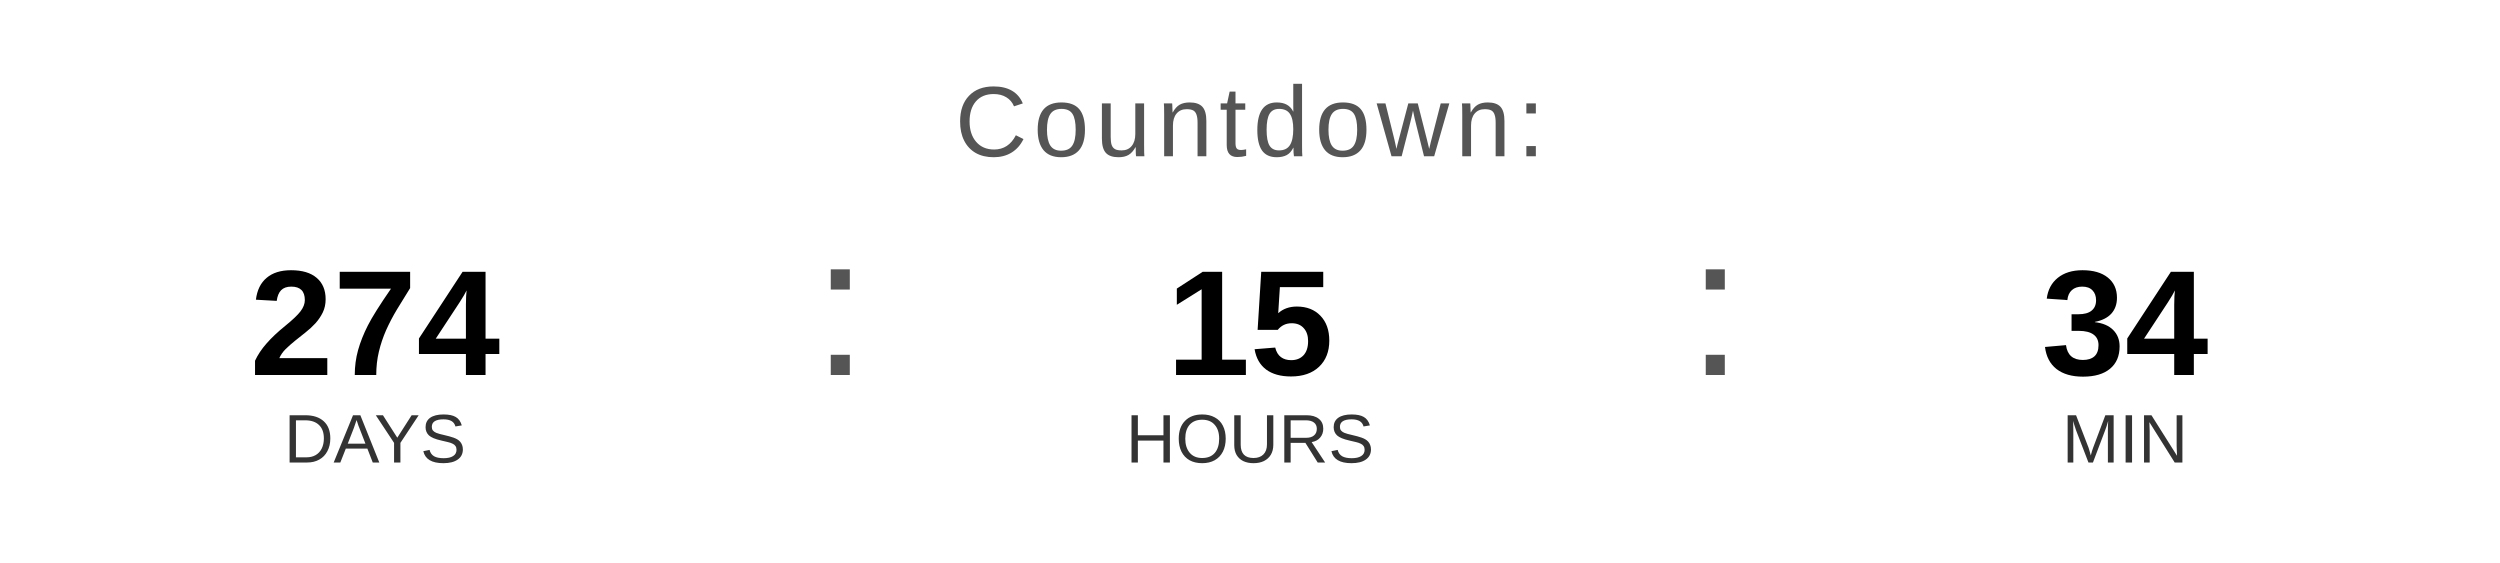
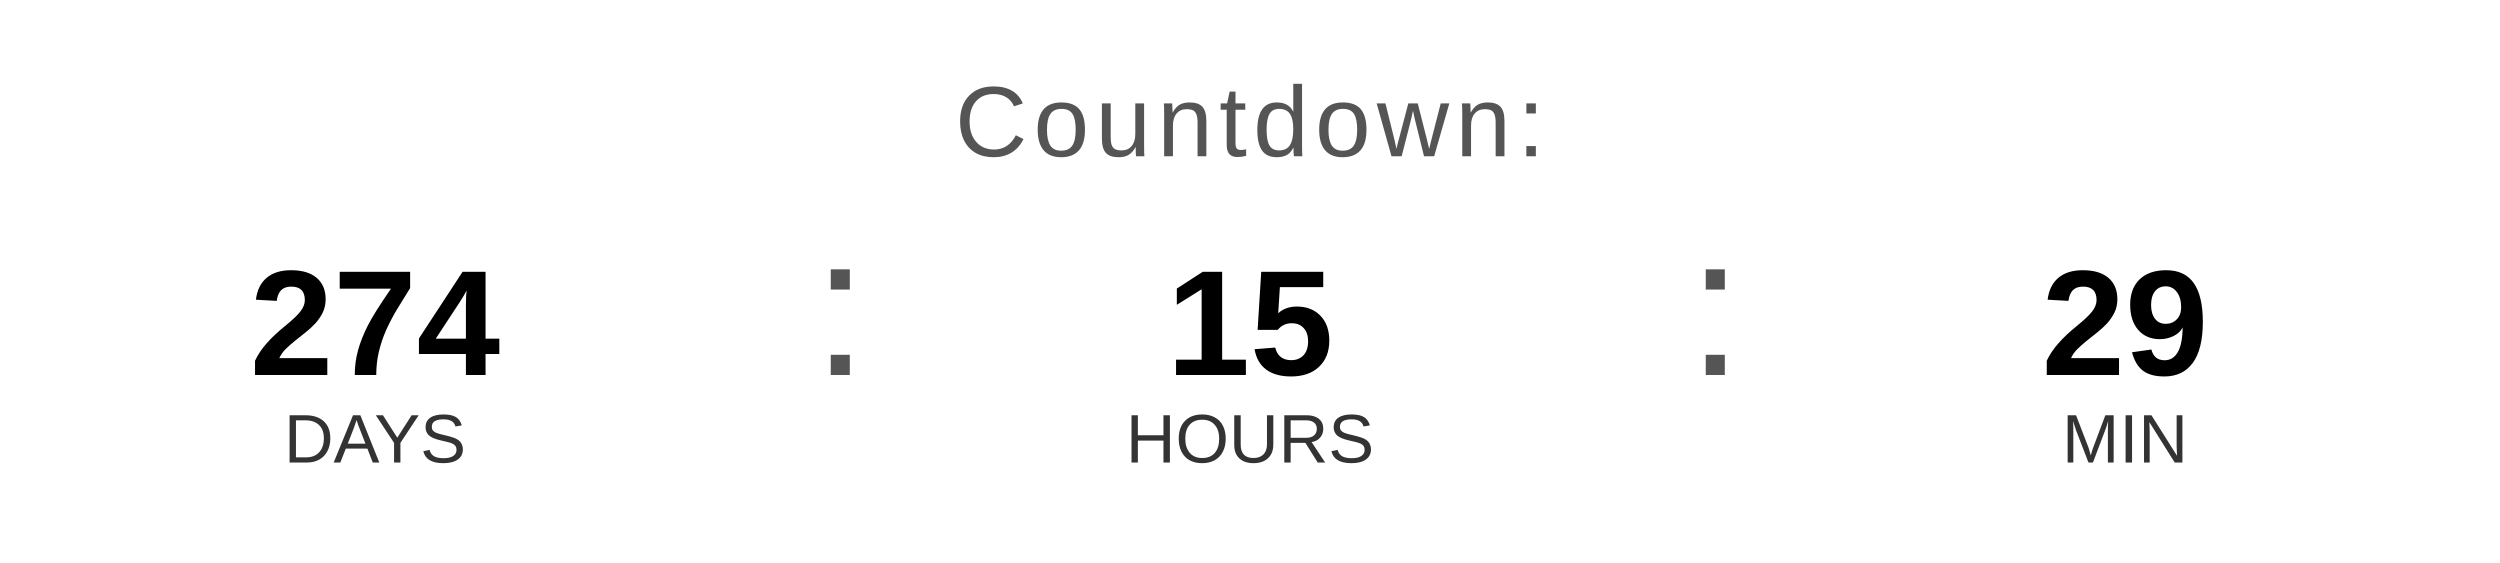
<svg xmlns="http://www.w3.org/2000/svg" width="400" height="90" viewBox="0 0 400 90">
  <text x="200" y="25" font-family="Arial, Helvetica, sans-serif" font-size="16" fill="#555555" text-anchor="middle" letter-spacing="1">
    Countdown:
  </text>
  <text x="60" y="60" font-family="Arial, Helvetica, sans-serif" font-size="24" font-weight="bold" fill="#000000" text-anchor="middle">274</text>
  <text x="60" y="74" font-family="Arial, Helvetica, sans-serif" font-size="11" fill="#333333" text-anchor="middle">DAYS</text>
  <text x="130" y="60" font-family="Arial, sans-serif" font-size="32" fill="#555555">:</text>
  <text x="200" y="60" font-family="Arial, Helvetica, sans-serif" font-size="24" font-weight="bold" fill="#000000" text-anchor="middle">15</text>
  <text x="200" y="74" font-family="Arial, Helvetica, sans-serif" font-size="11" fill="#333333" text-anchor="middle">HOURS</text>
  <text x="270" y="60" font-family="Arial, sans-serif" font-size="32" fill="#555555">:</text>
-   <text x="340" y="60" font-family="Arial, Helvetica, sans-serif" font-size="24" font-weight="bold" fill="#000000" text-anchor="middle">34</text>
+   <text x="340" y="60" font-family="Arial, Helvetica, sans-serif" font-size="24" font-weight="bold" fill="#000000" text-anchor="middle">29</text>
  <text x="340" y="74" font-family="Arial, Helvetica, sans-serif" font-size="11" fill="#333333" text-anchor="middle">MIN</text>
</svg>
